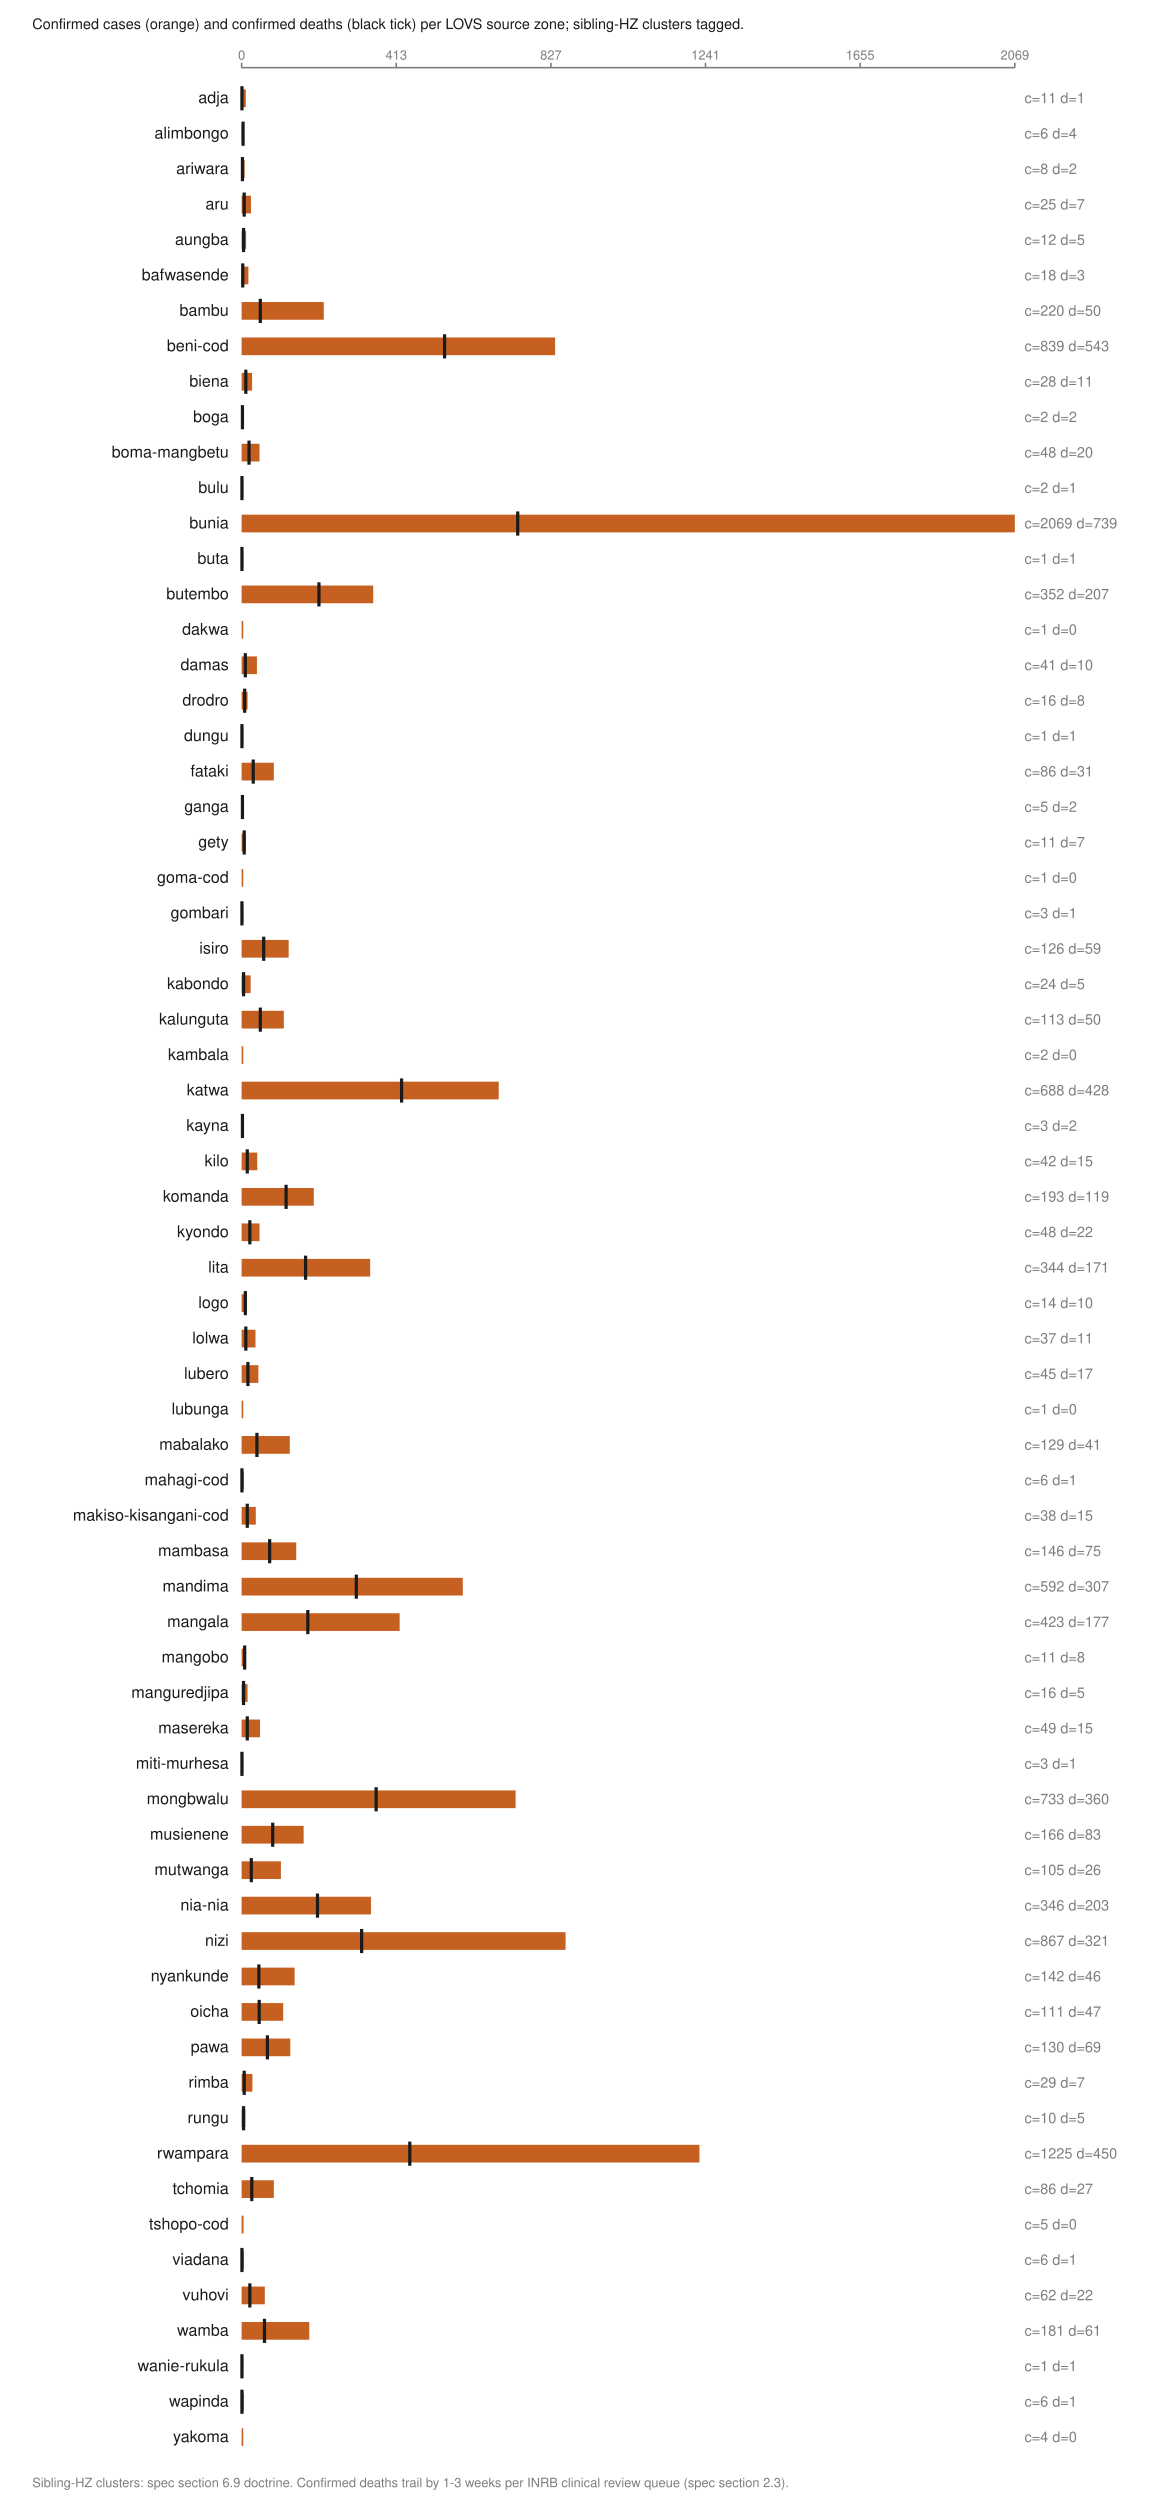
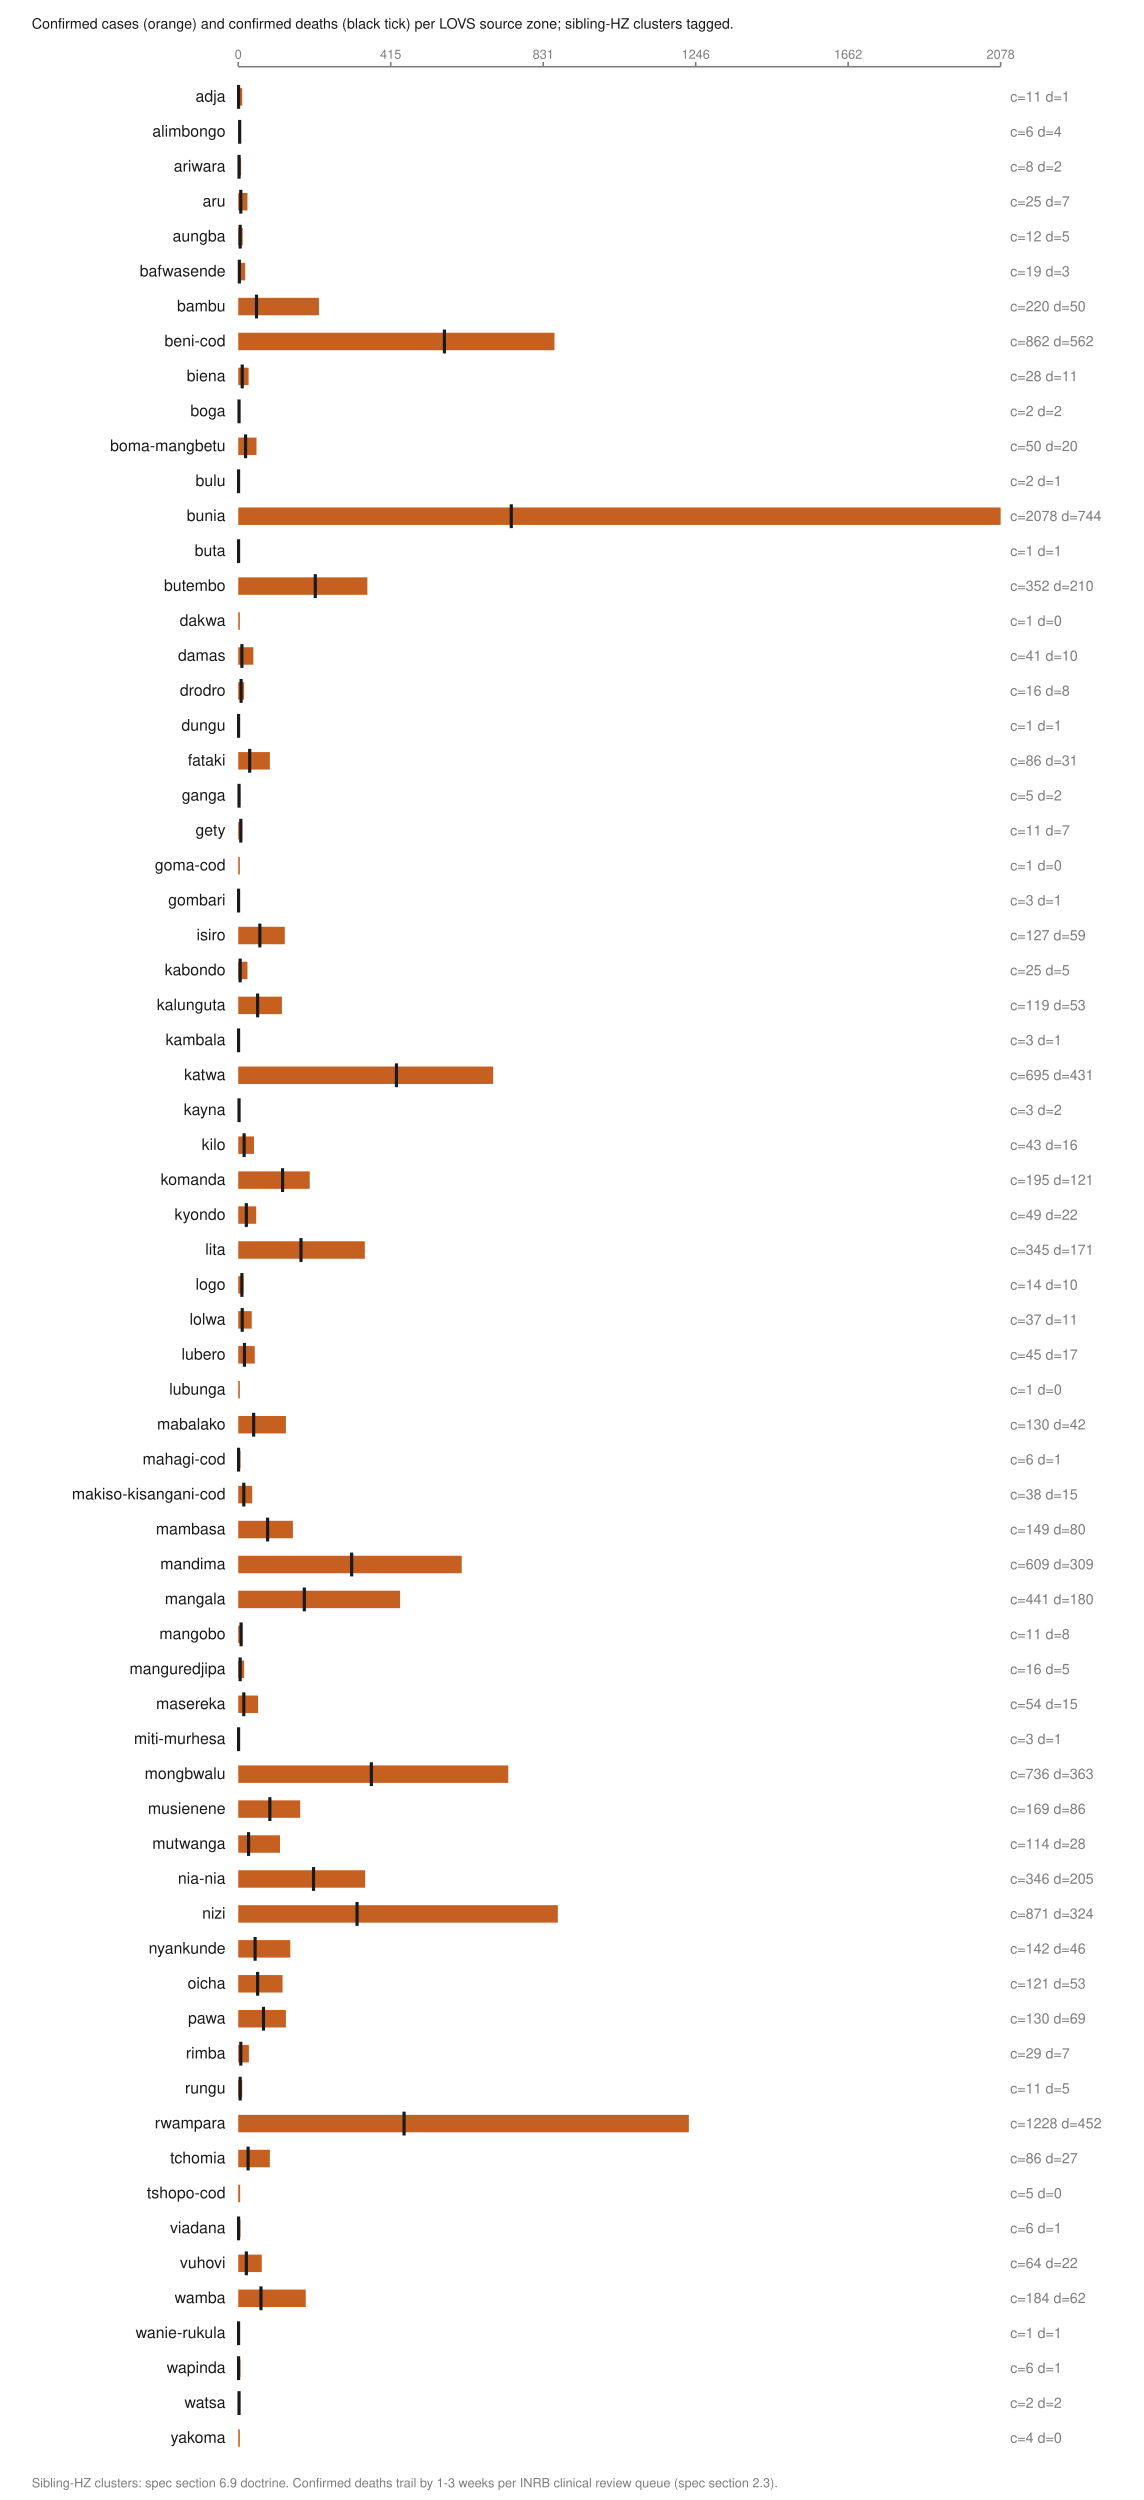
- <svg xmlns="http://www.w3.org/2000/svg" viewBox="0 0 720 1552" width="720" height="1552" role="img" aria-labelledby="t">
+ <svg xmlns="http://www.w3.org/2000/svg" viewBox="0 0 720 1574" width="720" height="1574" role="img" aria-labelledby="t">
  <text x="20.0" y="18.0" font-family="Helvetica,Arial,sans-serif" font-size="9" fill="#1a1a1a" font-weight="normal" text-anchor="start">Confirmed cases (orange) and confirmed deaths (black tick) per LOVS source zone; sibling-HZ clusters tagged.</text>
  <line x1="150.0" y1="42.0" x2="630.0" y2="42.0" stroke="#7d7d7d" stroke-width="1" />
  <line x1="150.0" y1="39.0" x2="150.0" y2="42.0" stroke="#7d7d7d" stroke-width="1" />
  <text x="150.0" y="37.0" font-family="Helvetica,Arial,sans-serif" font-size="8" fill="#7d7d7d" font-weight="normal" text-anchor="middle">0</text>
  <line x1="246.0" y1="39.0" x2="246.0" y2="42.0" stroke="#7d7d7d" stroke-width="1" />
-   <text x="246.0" y="37.0" font-family="Helvetica,Arial,sans-serif" font-size="8" fill="#7d7d7d" font-weight="normal" text-anchor="middle">413</text>
+   <text x="246.0" y="37.0" font-family="Helvetica,Arial,sans-serif" font-size="8" fill="#7d7d7d" font-weight="normal" text-anchor="middle">415</text>
  <line x1="342.0" y1="39.0" x2="342.0" y2="42.0" stroke="#7d7d7d" stroke-width="1" />
-   <text x="342.0" y="37.0" font-family="Helvetica,Arial,sans-serif" font-size="8" fill="#7d7d7d" font-weight="normal" text-anchor="middle">827</text>
+   <text x="342.0" y="37.0" font-family="Helvetica,Arial,sans-serif" font-size="8" fill="#7d7d7d" font-weight="normal" text-anchor="middle">831</text>
  <line x1="438.0" y1="39.0" x2="438.0" y2="42.0" stroke="#7d7d7d" stroke-width="1" />
-   <text x="438.0" y="37.0" font-family="Helvetica,Arial,sans-serif" font-size="8" fill="#7d7d7d" font-weight="normal" text-anchor="middle">1241</text>
+   <text x="438.0" y="37.0" font-family="Helvetica,Arial,sans-serif" font-size="8" fill="#7d7d7d" font-weight="normal" text-anchor="middle">1246</text>
  <line x1="534.0" y1="39.0" x2="534.0" y2="42.0" stroke="#7d7d7d" stroke-width="1" />
-   <text x="534.0" y="37.0" font-family="Helvetica,Arial,sans-serif" font-size="8" fill="#7d7d7d" font-weight="normal" text-anchor="middle">1655</text>
+   <text x="534.0" y="37.0" font-family="Helvetica,Arial,sans-serif" font-size="8" fill="#7d7d7d" font-weight="normal" text-anchor="middle">1662</text>
  <line x1="630.0" y1="39.0" x2="630.0" y2="42.0" stroke="#7d7d7d" stroke-width="1" />
-   <text x="630.0" y="37.0" font-family="Helvetica,Arial,sans-serif" font-size="8" fill="#7d7d7d" font-weight="normal" text-anchor="middle">2069</text>
+   <text x="630.0" y="37.0" font-family="Helvetica,Arial,sans-serif" font-size="8" fill="#7d7d7d" font-weight="normal" text-anchor="middle">2078</text>
  <text x="142.0" y="64.0" font-family="Helvetica,Arial,sans-serif" font-size="10" fill="#1a1a1a" font-weight="normal" text-anchor="end">adja</text>
-   <rect x="150.0" y="55.5" width="2.6" height="11.0" fill="#c66020" />
+   <rect x="150.0" y="55.5" width="2.5" height="11.0" fill="#c66020" />
  <line x1="150.2" y1="53.5" x2="150.2" y2="68.5" stroke="#1a1a1a" stroke-width="2" />
  <text x="636.0" y="64.0" font-family="Helvetica,Arial,sans-serif" font-size="9" fill="#7d7d7d" font-weight="normal" text-anchor="start">c=11 d=1</text>
  <text x="142.0" y="86.0" font-family="Helvetica,Arial,sans-serif" font-size="10" fill="#1a1a1a" font-weight="normal" text-anchor="end">alimbongo</text>
  <rect x="150.0" y="77.5" width="1.4" height="11.0" fill="#c66020" />
  <line x1="150.9" y1="75.5" x2="150.9" y2="90.5" stroke="#1a1a1a" stroke-width="2" />
  <text x="636.0" y="86.0" font-family="Helvetica,Arial,sans-serif" font-size="9" fill="#7d7d7d" font-weight="normal" text-anchor="start">c=6 d=4</text>
  <text x="142.0" y="108.0" font-family="Helvetica,Arial,sans-serif" font-size="10" fill="#1a1a1a" font-weight="normal" text-anchor="end">ariwara</text>
-   <rect x="150.0" y="99.5" width="1.9" height="11.0" fill="#c66020" />
+   <rect x="150.0" y="99.5" width="1.8" height="11.0" fill="#c66020" />
  <line x1="150.5" y1="97.5" x2="150.5" y2="112.5" stroke="#1a1a1a" stroke-width="2" />
  <text x="636.0" y="108.0" font-family="Helvetica,Arial,sans-serif" font-size="9" fill="#7d7d7d" font-weight="normal" text-anchor="start">c=8 d=2</text>
  <text x="142.0" y="130.0" font-family="Helvetica,Arial,sans-serif" font-size="10" fill="#1a1a1a" font-weight="normal" text-anchor="end">aru</text>
  <rect x="150.0" y="121.5" width="5.8" height="11.0" fill="#c66020" />
  <line x1="151.6" y1="119.5" x2="151.6" y2="134.5" stroke="#1a1a1a" stroke-width="2" />
  <text x="636.0" y="130.0" font-family="Helvetica,Arial,sans-serif" font-size="9" fill="#7d7d7d" font-weight="normal" text-anchor="start">c=25 d=7</text>
  <text x="142.0" y="152.0" font-family="Helvetica,Arial,sans-serif" font-size="10" fill="#1a1a1a" font-weight="normal" text-anchor="end">aungba</text>
  <rect x="150.0" y="143.5" width="2.8" height="11.0" fill="#c66020" />
  <line x1="151.2" y1="141.5" x2="151.2" y2="156.5" stroke="#1a1a1a" stroke-width="2" />
  <text x="636.0" y="152.0" font-family="Helvetica,Arial,sans-serif" font-size="9" fill="#7d7d7d" font-weight="normal" text-anchor="start">c=12 d=5</text>
  <text x="142.0" y="174.0" font-family="Helvetica,Arial,sans-serif" font-size="10" fill="#1a1a1a" font-weight="normal" text-anchor="end">bafwasende</text>
-   <rect x="150.0" y="165.5" width="4.2" height="11.0" fill="#c66020" />
+   <rect x="150.0" y="165.5" width="4.4" height="11.0" fill="#c66020" />
  <line x1="150.7" y1="163.5" x2="150.7" y2="178.5" stroke="#1a1a1a" stroke-width="2" />
-   <text x="636.0" y="174.0" font-family="Helvetica,Arial,sans-serif" font-size="9" fill="#7d7d7d" font-weight="normal" text-anchor="start">c=18 d=3</text>
+   <text x="636.0" y="174.0" font-family="Helvetica,Arial,sans-serif" font-size="9" fill="#7d7d7d" font-weight="normal" text-anchor="start">c=19 d=3</text>
  <text x="142.0" y="196.0" font-family="Helvetica,Arial,sans-serif" font-size="10" fill="#1a1a1a" font-weight="normal" text-anchor="end">bambu</text>
-   <rect x="150.0" y="187.5" width="51.0" height="11.0" fill="#c66020" />
-   <line x1="161.6" y1="185.5" x2="161.6" y2="200.5" stroke="#1a1a1a" stroke-width="2" />
+   <rect x="150.0" y="187.5" width="50.8" height="11.0" fill="#c66020" />
+   <line x1="161.5" y1="185.5" x2="161.5" y2="200.5" stroke="#1a1a1a" stroke-width="2" />
  <text x="636.0" y="196.0" font-family="Helvetica,Arial,sans-serif" font-size="9" fill="#7d7d7d" font-weight="normal" text-anchor="start">c=220 d=50</text>
  <text x="142.0" y="218.0" font-family="Helvetica,Arial,sans-serif" font-size="10" fill="#1a1a1a" font-weight="normal" text-anchor="end">beni-cod</text>
-   <rect x="150.0" y="209.5" width="194.6" height="11.0" fill="#c66020" />
-   <line x1="276.0" y1="207.5" x2="276.0" y2="222.5" stroke="#1a1a1a" stroke-width="2" />
-   <text x="636.0" y="218.0" font-family="Helvetica,Arial,sans-serif" font-size="9" fill="#7d7d7d" font-weight="normal" text-anchor="start">c=839 d=543</text>
+   <rect x="150.0" y="209.5" width="199.1" height="11.0" fill="#c66020" />
+   <line x1="279.8" y1="207.5" x2="279.8" y2="222.5" stroke="#1a1a1a" stroke-width="2" />
+   <text x="636.0" y="218.0" font-family="Helvetica,Arial,sans-serif" font-size="9" fill="#7d7d7d" font-weight="normal" text-anchor="start">c=862 d=562</text>
  <text x="142.0" y="240.0" font-family="Helvetica,Arial,sans-serif" font-size="10" fill="#1a1a1a" font-weight="normal" text-anchor="end">biena</text>
  <rect x="150.0" y="231.5" width="6.5" height="11.0" fill="#c66020" />
-   <line x1="152.6" y1="229.5" x2="152.6" y2="244.5" stroke="#1a1a1a" stroke-width="2" />
+   <line x1="152.5" y1="229.5" x2="152.5" y2="244.5" stroke="#1a1a1a" stroke-width="2" />
  <text x="636.0" y="240.0" font-family="Helvetica,Arial,sans-serif" font-size="9" fill="#7d7d7d" font-weight="normal" text-anchor="start">c=28 d=11</text>
  <text x="142.0" y="262.0" font-family="Helvetica,Arial,sans-serif" font-size="10" fill="#1a1a1a" font-weight="normal" text-anchor="end">boga</text>
  <rect x="150.0" y="253.5" width="1.0" height="11.0" fill="#c66020" />
  <line x1="150.5" y1="251.5" x2="150.5" y2="266.5" stroke="#1a1a1a" stroke-width="2" />
  <text x="636.0" y="262.0" font-family="Helvetica,Arial,sans-serif" font-size="9" fill="#7d7d7d" font-weight="normal" text-anchor="start">c=2 d=2</text>
  <text x="142.0" y="284.0" font-family="Helvetica,Arial,sans-serif" font-size="10" fill="#1a1a1a" font-weight="normal" text-anchor="end">boma-mangbetu</text>
-   <rect x="150.0" y="275.5" width="11.1" height="11.0" fill="#c66020" />
+   <rect x="150.0" y="275.5" width="11.5" height="11.0" fill="#c66020" />
  <line x1="154.6" y1="273.5" x2="154.6" y2="288.5" stroke="#1a1a1a" stroke-width="2" />
-   <text x="636.0" y="284.0" font-family="Helvetica,Arial,sans-serif" font-size="9" fill="#7d7d7d" font-weight="normal" text-anchor="start">c=48 d=20</text>
+   <text x="636.0" y="284.0" font-family="Helvetica,Arial,sans-serif" font-size="9" fill="#7d7d7d" font-weight="normal" text-anchor="start">c=50 d=20</text>
  <text x="142.0" y="306.0" font-family="Helvetica,Arial,sans-serif" font-size="10" fill="#1a1a1a" font-weight="normal" text-anchor="end">bulu</text>
  <rect x="150.0" y="297.5" width="1.0" height="11.0" fill="#c66020" />
  <line x1="150.2" y1="295.5" x2="150.2" y2="310.5" stroke="#1a1a1a" stroke-width="2" />
  <text x="636.0" y="306.0" font-family="Helvetica,Arial,sans-serif" font-size="9" fill="#7d7d7d" font-weight="normal" text-anchor="start">c=2 d=1</text>
  <text x="142.0" y="328.0" font-family="Helvetica,Arial,sans-serif" font-size="10" fill="#1a1a1a" font-weight="normal" text-anchor="end">bunia</text>
  <rect x="150.0" y="319.5" width="480.0" height="11.0" fill="#c66020" />
-   <line x1="321.4" y1="317.5" x2="321.4" y2="332.5" stroke="#1a1a1a" stroke-width="2" />
-   <text x="636.0" y="328.0" font-family="Helvetica,Arial,sans-serif" font-size="9" fill="#7d7d7d" font-weight="normal" text-anchor="start">c=2069 d=739</text>
+   <line x1="321.9" y1="317.5" x2="321.9" y2="332.5" stroke="#1a1a1a" stroke-width="2" />
+   <text x="636.0" y="328.0" font-family="Helvetica,Arial,sans-serif" font-size="9" fill="#7d7d7d" font-weight="normal" text-anchor="start">c=2078 d=744</text>
  <text x="142.0" y="350.0" font-family="Helvetica,Arial,sans-serif" font-size="10" fill="#1a1a1a" font-weight="normal" text-anchor="end">buta</text>
  <rect x="150.0" y="341.5" width="1.0" height="11.0" fill="#c66020" />
  <line x1="150.2" y1="339.5" x2="150.2" y2="354.5" stroke="#1a1a1a" stroke-width="2" />
  <text x="636.0" y="350.0" font-family="Helvetica,Arial,sans-serif" font-size="9" fill="#7d7d7d" font-weight="normal" text-anchor="start">c=1 d=1</text>
  <text x="142.0" y="372.0" font-family="Helvetica,Arial,sans-serif" font-size="10" fill="#1a1a1a" font-weight="normal" text-anchor="end">butembo</text>
-   <rect x="150.0" y="363.5" width="81.7" height="11.0" fill="#c66020" />
-   <line x1="198.0" y1="361.5" x2="198.0" y2="376.5" stroke="#1a1a1a" stroke-width="2" />
-   <text x="636.0" y="372.0" font-family="Helvetica,Arial,sans-serif" font-size="9" fill="#7d7d7d" font-weight="normal" text-anchor="start">c=352 d=207</text>
+   <rect x="150.0" y="363.5" width="81.3" height="11.0" fill="#c66020" />
+   <line x1="198.5" y1="361.5" x2="198.5" y2="376.5" stroke="#1a1a1a" stroke-width="2" />
+   <text x="636.0" y="372.0" font-family="Helvetica,Arial,sans-serif" font-size="9" fill="#7d7d7d" font-weight="normal" text-anchor="start">c=352 d=210</text>
  <text x="142.0" y="394.0" font-family="Helvetica,Arial,sans-serif" font-size="10" fill="#1a1a1a" font-weight="normal" text-anchor="end">dakwa</text>
  <rect x="150.0" y="385.5" width="1.0" height="11.0" fill="#c66020" />
  <text x="636.0" y="394.0" font-family="Helvetica,Arial,sans-serif" font-size="9" fill="#7d7d7d" font-weight="normal" text-anchor="start">c=1 d=0</text>
  <text x="142.0" y="416.0" font-family="Helvetica,Arial,sans-serif" font-size="10" fill="#1a1a1a" font-weight="normal" text-anchor="end">damas</text>
  <rect x="150.0" y="407.5" width="9.5" height="11.0" fill="#c66020" />
  <line x1="152.3" y1="405.5" x2="152.3" y2="420.5" stroke="#1a1a1a" stroke-width="2" />
  <text x="636.0" y="416.0" font-family="Helvetica,Arial,sans-serif" font-size="9" fill="#7d7d7d" font-weight="normal" text-anchor="start">c=41 d=10</text>
  <text x="142.0" y="438.0" font-family="Helvetica,Arial,sans-serif" font-size="10" fill="#1a1a1a" font-weight="normal" text-anchor="end">drodro</text>
  <rect x="150.0" y="429.5" width="3.7" height="11.0" fill="#c66020" />
-   <line x1="151.9" y1="427.5" x2="151.9" y2="442.5" stroke="#1a1a1a" stroke-width="2" />
+   <line x1="151.8" y1="427.5" x2="151.8" y2="442.5" stroke="#1a1a1a" stroke-width="2" />
  <text x="636.0" y="438.0" font-family="Helvetica,Arial,sans-serif" font-size="9" fill="#7d7d7d" font-weight="normal" text-anchor="start">c=16 d=8</text>
  <text x="142.0" y="460.0" font-family="Helvetica,Arial,sans-serif" font-size="10" fill="#1a1a1a" font-weight="normal" text-anchor="end">dungu</text>
  <rect x="150.0" y="451.5" width="1.0" height="11.0" fill="#c66020" />
  <line x1="150.2" y1="449.5" x2="150.2" y2="464.5" stroke="#1a1a1a" stroke-width="2" />
  <text x="636.0" y="460.0" font-family="Helvetica,Arial,sans-serif" font-size="9" fill="#7d7d7d" font-weight="normal" text-anchor="start">c=1 d=1</text>
  <text x="142.0" y="482.0" font-family="Helvetica,Arial,sans-serif" font-size="10" fill="#1a1a1a" font-weight="normal" text-anchor="end">fataki</text>
-   <rect x="150.0" y="473.5" width="20.0" height="11.0" fill="#c66020" />
+   <rect x="150.0" y="473.5" width="19.9" height="11.0" fill="#c66020" />
  <line x1="157.2" y1="471.5" x2="157.2" y2="486.5" stroke="#1a1a1a" stroke-width="2" />
  <text x="636.0" y="482.0" font-family="Helvetica,Arial,sans-serif" font-size="9" fill="#7d7d7d" font-weight="normal" text-anchor="start">c=86 d=31</text>
  <text x="142.0" y="504.0" font-family="Helvetica,Arial,sans-serif" font-size="10" fill="#1a1a1a" font-weight="normal" text-anchor="end">ganga</text>
  <rect x="150.0" y="495.5" width="1.2" height="11.0" fill="#c66020" />
  <line x1="150.5" y1="493.5" x2="150.5" y2="508.5" stroke="#1a1a1a" stroke-width="2" />
  <text x="636.0" y="504.0" font-family="Helvetica,Arial,sans-serif" font-size="9" fill="#7d7d7d" font-weight="normal" text-anchor="start">c=5 d=2</text>
  <text x="142.0" y="526.0" font-family="Helvetica,Arial,sans-serif" font-size="10" fill="#1a1a1a" font-weight="normal" text-anchor="end">gety</text>
-   <rect x="150.0" y="517.5" width="2.6" height="11.0" fill="#c66020" />
+   <rect x="150.0" y="517.5" width="2.5" height="11.0" fill="#c66020" />
  <line x1="151.6" y1="515.5" x2="151.6" y2="530.5" stroke="#1a1a1a" stroke-width="2" />
  <text x="636.0" y="526.0" font-family="Helvetica,Arial,sans-serif" font-size="9" fill="#7d7d7d" font-weight="normal" text-anchor="start">c=11 d=7</text>
  <text x="142.0" y="548.0" font-family="Helvetica,Arial,sans-serif" font-size="10" fill="#1a1a1a" font-weight="normal" text-anchor="end">goma-cod</text>
  <rect x="150.0" y="539.5" width="1.0" height="11.0" fill="#c66020" />
  <text x="636.0" y="548.0" font-family="Helvetica,Arial,sans-serif" font-size="9" fill="#7d7d7d" font-weight="normal" text-anchor="start">c=1 d=0</text>
  <text x="142.0" y="570.0" font-family="Helvetica,Arial,sans-serif" font-size="10" fill="#1a1a1a" font-weight="normal" text-anchor="end">gombari</text>
  <rect x="150.0" y="561.5" width="1.0" height="11.0" fill="#c66020" />
  <line x1="150.2" y1="559.5" x2="150.2" y2="574.5" stroke="#1a1a1a" stroke-width="2" />
  <text x="636.0" y="570.0" font-family="Helvetica,Arial,sans-serif" font-size="9" fill="#7d7d7d" font-weight="normal" text-anchor="start">c=3 d=1</text>
  <text x="142.0" y="592.0" font-family="Helvetica,Arial,sans-serif" font-size="10" fill="#1a1a1a" font-weight="normal" text-anchor="end">isiro</text>
-   <rect x="150.0" y="583.5" width="29.2" height="11.0" fill="#c66020" />
-   <line x1="163.7" y1="581.5" x2="163.7" y2="596.5" stroke="#1a1a1a" stroke-width="2" />
-   <text x="636.0" y="592.0" font-family="Helvetica,Arial,sans-serif" font-size="9" fill="#7d7d7d" font-weight="normal" text-anchor="start">c=126 d=59</text>
+   <rect x="150.0" y="583.5" width="29.3" height="11.0" fill="#c66020" />
+   <line x1="163.6" y1="581.5" x2="163.6" y2="596.5" stroke="#1a1a1a" stroke-width="2" />
+   <text x="636.0" y="592.0" font-family="Helvetica,Arial,sans-serif" font-size="9" fill="#7d7d7d" font-weight="normal" text-anchor="start">c=127 d=59</text>
  <text x="142.0" y="614.0" font-family="Helvetica,Arial,sans-serif" font-size="10" fill="#1a1a1a" font-weight="normal" text-anchor="end">kabondo</text>
-   <rect x="150.0" y="605.5" width="5.6" height="11.0" fill="#c66020" />
+   <rect x="150.0" y="605.5" width="5.8" height="11.0" fill="#c66020" />
  <line x1="151.2" y1="603.5" x2="151.2" y2="618.5" stroke="#1a1a1a" stroke-width="2" />
-   <text x="636.0" y="614.0" font-family="Helvetica,Arial,sans-serif" font-size="9" fill="#7d7d7d" font-weight="normal" text-anchor="start">c=24 d=5</text>
+   <text x="636.0" y="614.0" font-family="Helvetica,Arial,sans-serif" font-size="9" fill="#7d7d7d" font-weight="normal" text-anchor="start">c=25 d=5</text>
  <text x="142.0" y="636.0" font-family="Helvetica,Arial,sans-serif" font-size="10" fill="#1a1a1a" font-weight="normal" text-anchor="end">kalunguta</text>
-   <rect x="150.0" y="627.5" width="26.2" height="11.0" fill="#c66020" />
-   <line x1="161.6" y1="625.5" x2="161.6" y2="640.5" stroke="#1a1a1a" stroke-width="2" />
-   <text x="636.0" y="636.0" font-family="Helvetica,Arial,sans-serif" font-size="9" fill="#7d7d7d" font-weight="normal" text-anchor="start">c=113 d=50</text>
+   <rect x="150.0" y="627.5" width="27.5" height="11.0" fill="#c66020" />
+   <line x1="162.2" y1="625.5" x2="162.2" y2="640.5" stroke="#1a1a1a" stroke-width="2" />
+   <text x="636.0" y="636.0" font-family="Helvetica,Arial,sans-serif" font-size="9" fill="#7d7d7d" font-weight="normal" text-anchor="start">c=119 d=53</text>
  <text x="142.0" y="658.0" font-family="Helvetica,Arial,sans-serif" font-size="10" fill="#1a1a1a" font-weight="normal" text-anchor="end">kambala</text>
  <rect x="150.0" y="649.5" width="1.0" height="11.0" fill="#c66020" />
-   <text x="636.0" y="658.0" font-family="Helvetica,Arial,sans-serif" font-size="9" fill="#7d7d7d" font-weight="normal" text-anchor="start">c=2 d=0</text>
+   <line x1="150.2" y1="647.5" x2="150.2" y2="662.5" stroke="#1a1a1a" stroke-width="2" />
+   <text x="636.0" y="658.0" font-family="Helvetica,Arial,sans-serif" font-size="9" fill="#7d7d7d" font-weight="normal" text-anchor="start">c=3 d=1</text>
  <text x="142.0" y="680.0" font-family="Helvetica,Arial,sans-serif" font-size="10" fill="#1a1a1a" font-weight="normal" text-anchor="end">katwa</text>
-   <rect x="150.0" y="671.5" width="159.6" height="11.0" fill="#c66020" />
-   <line x1="249.3" y1="669.5" x2="249.3" y2="684.5" stroke="#1a1a1a" stroke-width="2" />
-   <text x="636.0" y="680.0" font-family="Helvetica,Arial,sans-serif" font-size="9" fill="#7d7d7d" font-weight="normal" text-anchor="start">c=688 d=428</text>
+   <rect x="150.0" y="671.5" width="160.5" height="11.0" fill="#c66020" />
+   <line x1="249.6" y1="669.5" x2="249.6" y2="684.5" stroke="#1a1a1a" stroke-width="2" />
+   <text x="636.0" y="680.0" font-family="Helvetica,Arial,sans-serif" font-size="9" fill="#7d7d7d" font-weight="normal" text-anchor="start">c=695 d=431</text>
  <text x="142.0" y="702.0" font-family="Helvetica,Arial,sans-serif" font-size="10" fill="#1a1a1a" font-weight="normal" text-anchor="end">kayna</text>
  <rect x="150.0" y="693.5" width="1.0" height="11.0" fill="#c66020" />
  <line x1="150.5" y1="691.5" x2="150.5" y2="706.5" stroke="#1a1a1a" stroke-width="2" />
  <text x="636.0" y="702.0" font-family="Helvetica,Arial,sans-serif" font-size="9" fill="#7d7d7d" font-weight="normal" text-anchor="start">c=3 d=2</text>
  <text x="142.0" y="724.0" font-family="Helvetica,Arial,sans-serif" font-size="10" fill="#1a1a1a" font-weight="normal" text-anchor="end">kilo</text>
-   <rect x="150.0" y="715.5" width="9.7" height="11.0" fill="#c66020" />
-   <line x1="153.5" y1="713.5" x2="153.5" y2="728.5" stroke="#1a1a1a" stroke-width="2" />
-   <text x="636.0" y="724.0" font-family="Helvetica,Arial,sans-serif" font-size="9" fill="#7d7d7d" font-weight="normal" text-anchor="start">c=42 d=15</text>
+   <rect x="150.0" y="715.5" width="9.9" height="11.0" fill="#c66020" />
+   <line x1="153.7" y1="713.5" x2="153.7" y2="728.5" stroke="#1a1a1a" stroke-width="2" />
+   <text x="636.0" y="724.0" font-family="Helvetica,Arial,sans-serif" font-size="9" fill="#7d7d7d" font-weight="normal" text-anchor="start">c=43 d=16</text>
  <text x="142.0" y="746.0" font-family="Helvetica,Arial,sans-serif" font-size="10" fill="#1a1a1a" font-weight="normal" text-anchor="end">komanda</text>
-   <rect x="150.0" y="737.5" width="44.8" height="11.0" fill="#c66020" />
-   <line x1="177.6" y1="735.5" x2="177.6" y2="750.5" stroke="#1a1a1a" stroke-width="2" />
-   <text x="636.0" y="746.0" font-family="Helvetica,Arial,sans-serif" font-size="9" fill="#7d7d7d" font-weight="normal" text-anchor="start">c=193 d=119</text>
+   <rect x="150.0" y="737.5" width="45.0" height="11.0" fill="#c66020" />
+   <line x1="177.9" y1="735.5" x2="177.9" y2="750.5" stroke="#1a1a1a" stroke-width="2" />
+   <text x="636.0" y="746.0" font-family="Helvetica,Arial,sans-serif" font-size="9" fill="#7d7d7d" font-weight="normal" text-anchor="start">c=195 d=121</text>
  <text x="142.0" y="768.0" font-family="Helvetica,Arial,sans-serif" font-size="10" fill="#1a1a1a" font-weight="normal" text-anchor="end">kyondo</text>
-   <rect x="150.0" y="759.5" width="11.1" height="11.0" fill="#c66020" />
+   <rect x="150.0" y="759.5" width="11.3" height="11.0" fill="#c66020" />
  <line x1="155.1" y1="757.5" x2="155.1" y2="772.5" stroke="#1a1a1a" stroke-width="2" />
-   <text x="636.0" y="768.0" font-family="Helvetica,Arial,sans-serif" font-size="9" fill="#7d7d7d" font-weight="normal" text-anchor="start">c=48 d=22</text>
+   <text x="636.0" y="768.0" font-family="Helvetica,Arial,sans-serif" font-size="9" fill="#7d7d7d" font-weight="normal" text-anchor="start">c=49 d=22</text>
  <text x="142.0" y="790.0" font-family="Helvetica,Arial,sans-serif" font-size="10" fill="#1a1a1a" font-weight="normal" text-anchor="end">lita</text>
-   <rect x="150.0" y="781.5" width="79.8" height="11.0" fill="#c66020" />
-   <line x1="189.7" y1="779.5" x2="189.7" y2="794.5" stroke="#1a1a1a" stroke-width="2" />
-   <text x="636.0" y="790.0" font-family="Helvetica,Arial,sans-serif" font-size="9" fill="#7d7d7d" font-weight="normal" text-anchor="start">c=344 d=171</text>
+   <rect x="150.0" y="781.5" width="79.7" height="11.0" fill="#c66020" />
+   <line x1="189.5" y1="779.5" x2="189.5" y2="794.5" stroke="#1a1a1a" stroke-width="2" />
+   <text x="636.0" y="790.0" font-family="Helvetica,Arial,sans-serif" font-size="9" fill="#7d7d7d" font-weight="normal" text-anchor="start">c=345 d=171</text>
  <text x="142.0" y="812.0" font-family="Helvetica,Arial,sans-serif" font-size="10" fill="#1a1a1a" font-weight="normal" text-anchor="end">logo</text>
  <rect x="150.0" y="803.5" width="3.2" height="11.0" fill="#c66020" />
  <line x1="152.3" y1="801.5" x2="152.3" y2="816.5" stroke="#1a1a1a" stroke-width="2" />
  <text x="636.0" y="812.0" font-family="Helvetica,Arial,sans-serif" font-size="9" fill="#7d7d7d" font-weight="normal" text-anchor="start">c=14 d=10</text>
  <text x="142.0" y="834.0" font-family="Helvetica,Arial,sans-serif" font-size="10" fill="#1a1a1a" font-weight="normal" text-anchor="end">lolwa</text>
-   <rect x="150.0" y="825.5" width="8.6" height="11.0" fill="#c66020" />
-   <line x1="152.6" y1="823.5" x2="152.6" y2="838.5" stroke="#1a1a1a" stroke-width="2" />
+   <rect x="150.0" y="825.5" width="8.5" height="11.0" fill="#c66020" />
+   <line x1="152.5" y1="823.5" x2="152.5" y2="838.5" stroke="#1a1a1a" stroke-width="2" />
  <text x="636.0" y="834.0" font-family="Helvetica,Arial,sans-serif" font-size="9" fill="#7d7d7d" font-weight="normal" text-anchor="start">c=37 d=11</text>
  <text x="142.0" y="856.0" font-family="Helvetica,Arial,sans-serif" font-size="10" fill="#1a1a1a" font-weight="normal" text-anchor="end">lubero</text>
  <rect x="150.0" y="847.5" width="10.4" height="11.0" fill="#c66020" />
  <line x1="153.9" y1="845.5" x2="153.9" y2="860.5" stroke="#1a1a1a" stroke-width="2" />
  <text x="636.0" y="856.0" font-family="Helvetica,Arial,sans-serif" font-size="9" fill="#7d7d7d" font-weight="normal" text-anchor="start">c=45 d=17</text>
  <text x="142.0" y="878.0" font-family="Helvetica,Arial,sans-serif" font-size="10" fill="#1a1a1a" font-weight="normal" text-anchor="end">lubunga</text>
  <rect x="150.0" y="869.5" width="1.0" height="11.0" fill="#c66020" />
  <text x="636.0" y="878.0" font-family="Helvetica,Arial,sans-serif" font-size="9" fill="#7d7d7d" font-weight="normal" text-anchor="start">c=1 d=0</text>
  <text x="142.0" y="900.0" font-family="Helvetica,Arial,sans-serif" font-size="10" fill="#1a1a1a" font-weight="normal" text-anchor="end">mabalako</text>
-   <rect x="150.0" y="891.5" width="29.9" height="11.0" fill="#c66020" />
-   <line x1="159.5" y1="889.5" x2="159.5" y2="904.5" stroke="#1a1a1a" stroke-width="2" />
-   <text x="636.0" y="900.0" font-family="Helvetica,Arial,sans-serif" font-size="9" fill="#7d7d7d" font-weight="normal" text-anchor="start">c=129 d=41</text>
+   <rect x="150.0" y="891.5" width="30.0" height="11.0" fill="#c66020" />
+   <line x1="159.7" y1="889.5" x2="159.7" y2="904.5" stroke="#1a1a1a" stroke-width="2" />
+   <text x="636.0" y="900.0" font-family="Helvetica,Arial,sans-serif" font-size="9" fill="#7d7d7d" font-weight="normal" text-anchor="start">c=130 d=42</text>
  <text x="142.0" y="922.0" font-family="Helvetica,Arial,sans-serif" font-size="10" fill="#1a1a1a" font-weight="normal" text-anchor="end">mahagi-cod</text>
  <rect x="150.0" y="913.5" width="1.4" height="11.0" fill="#c66020" />
  <line x1="150.2" y1="911.5" x2="150.2" y2="926.5" stroke="#1a1a1a" stroke-width="2" />
  <text x="636.0" y="922.0" font-family="Helvetica,Arial,sans-serif" font-size="9" fill="#7d7d7d" font-weight="normal" text-anchor="start">c=6 d=1</text>
  <text x="142.0" y="944.0" font-family="Helvetica,Arial,sans-serif" font-size="10" fill="#1a1a1a" font-weight="normal" text-anchor="end">makiso-kisangani-cod</text>
  <rect x="150.0" y="935.5" width="8.8" height="11.0" fill="#c66020" />
  <line x1="153.5" y1="933.5" x2="153.5" y2="948.5" stroke="#1a1a1a" stroke-width="2" />
  <text x="636.0" y="944.0" font-family="Helvetica,Arial,sans-serif" font-size="9" fill="#7d7d7d" font-weight="normal" text-anchor="start">c=38 d=15</text>
  <text x="142.0" y="966.0" font-family="Helvetica,Arial,sans-serif" font-size="10" fill="#1a1a1a" font-weight="normal" text-anchor="end">mambasa</text>
-   <rect x="150.0" y="957.5" width="33.9" height="11.0" fill="#c66020" />
-   <line x1="167.4" y1="955.5" x2="167.4" y2="970.5" stroke="#1a1a1a" stroke-width="2" />
-   <text x="636.0" y="966.0" font-family="Helvetica,Arial,sans-serif" font-size="9" fill="#7d7d7d" font-weight="normal" text-anchor="start">c=146 d=75</text>
+   <rect x="150.0" y="957.5" width="34.4" height="11.0" fill="#c66020" />
+   <line x1="168.5" y1="955.5" x2="168.5" y2="970.5" stroke="#1a1a1a" stroke-width="2" />
+   <text x="636.0" y="966.0" font-family="Helvetica,Arial,sans-serif" font-size="9" fill="#7d7d7d" font-weight="normal" text-anchor="start">c=149 d=80</text>
  <text x="142.0" y="988.0" font-family="Helvetica,Arial,sans-serif" font-size="10" fill="#1a1a1a" font-weight="normal" text-anchor="end">mandima</text>
-   <rect x="150.0" y="979.5" width="137.3" height="11.0" fill="#c66020" />
-   <line x1="221.2" y1="977.5" x2="221.2" y2="992.5" stroke="#1a1a1a" stroke-width="2" />
-   <text x="636.0" y="988.0" font-family="Helvetica,Arial,sans-serif" font-size="9" fill="#7d7d7d" font-weight="normal" text-anchor="start">c=592 d=307</text>
+   <rect x="150.0" y="979.5" width="140.7" height="11.0" fill="#c66020" />
+   <line x1="221.4" y1="977.5" x2="221.4" y2="992.5" stroke="#1a1a1a" stroke-width="2" />
+   <text x="636.0" y="988.0" font-family="Helvetica,Arial,sans-serif" font-size="9" fill="#7d7d7d" font-weight="normal" text-anchor="start">c=609 d=309</text>
  <text x="142.0" y="1010.0" font-family="Helvetica,Arial,sans-serif" font-size="10" fill="#1a1a1a" font-weight="normal" text-anchor="end">mangala</text>
-   <rect x="150.0" y="1001.5" width="98.1" height="11.0" fill="#c66020" />
-   <line x1="191.1" y1="999.5" x2="191.1" y2="1014.5" stroke="#1a1a1a" stroke-width="2" />
-   <text x="636.0" y="1010.0" font-family="Helvetica,Arial,sans-serif" font-size="9" fill="#7d7d7d" font-weight="normal" text-anchor="start">c=423 d=177</text>
+   <rect x="150.0" y="1001.5" width="101.9" height="11.0" fill="#c66020" />
+   <line x1="191.6" y1="999.5" x2="191.6" y2="1014.5" stroke="#1a1a1a" stroke-width="2" />
+   <text x="636.0" y="1010.0" font-family="Helvetica,Arial,sans-serif" font-size="9" fill="#7d7d7d" font-weight="normal" text-anchor="start">c=441 d=180</text>
  <text x="142.0" y="1032.0" font-family="Helvetica,Arial,sans-serif" font-size="10" fill="#1a1a1a" font-weight="normal" text-anchor="end">mangobo</text>
-   <rect x="150.0" y="1023.5" width="2.6" height="11.0" fill="#c66020" />
-   <line x1="151.9" y1="1021.5" x2="151.9" y2="1036.5" stroke="#1a1a1a" stroke-width="2" />
+   <rect x="150.0" y="1023.5" width="2.5" height="11.0" fill="#c66020" />
+   <line x1="151.8" y1="1021.5" x2="151.8" y2="1036.5" stroke="#1a1a1a" stroke-width="2" />
  <text x="636.0" y="1032.0" font-family="Helvetica,Arial,sans-serif" font-size="9" fill="#7d7d7d" font-weight="normal" text-anchor="start">c=11 d=8</text>
  <text x="142.0" y="1054.0" font-family="Helvetica,Arial,sans-serif" font-size="10" fill="#1a1a1a" font-weight="normal" text-anchor="end">manguredjipa</text>
  <rect x="150.0" y="1045.5" width="3.7" height="11.0" fill="#c66020" />
  <line x1="151.2" y1="1043.5" x2="151.2" y2="1058.5" stroke="#1a1a1a" stroke-width="2" />
  <text x="636.0" y="1054.0" font-family="Helvetica,Arial,sans-serif" font-size="9" fill="#7d7d7d" font-weight="normal" text-anchor="start">c=16 d=5</text>
  <text x="142.0" y="1076.0" font-family="Helvetica,Arial,sans-serif" font-size="10" fill="#1a1a1a" font-weight="normal" text-anchor="end">masereka</text>
-   <rect x="150.0" y="1067.5" width="11.4" height="11.0" fill="#c66020" />
+   <rect x="150.0" y="1067.5" width="12.5" height="11.0" fill="#c66020" />
  <line x1="153.5" y1="1065.5" x2="153.5" y2="1080.5" stroke="#1a1a1a" stroke-width="2" />
-   <text x="636.0" y="1076.0" font-family="Helvetica,Arial,sans-serif" font-size="9" fill="#7d7d7d" font-weight="normal" text-anchor="start">c=49 d=15</text>
+   <text x="636.0" y="1076.0" font-family="Helvetica,Arial,sans-serif" font-size="9" fill="#7d7d7d" font-weight="normal" text-anchor="start">c=54 d=15</text>
  <text x="142.0" y="1098.0" font-family="Helvetica,Arial,sans-serif" font-size="10" fill="#1a1a1a" font-weight="normal" text-anchor="end">miti-murhesa</text>
  <rect x="150.0" y="1089.5" width="1.0" height="11.0" fill="#c66020" />
  <line x1="150.2" y1="1087.5" x2="150.2" y2="1102.5" stroke="#1a1a1a" stroke-width="2" />
  <text x="636.0" y="1098.0" font-family="Helvetica,Arial,sans-serif" font-size="9" fill="#7d7d7d" font-weight="normal" text-anchor="start">c=3 d=1</text>
  <text x="142.0" y="1120.0" font-family="Helvetica,Arial,sans-serif" font-size="10" fill="#1a1a1a" font-weight="normal" text-anchor="end">mongbwalu</text>
-   <rect x="150.0" y="1111.5" width="170.1" height="11.0" fill="#c66020" />
-   <line x1="233.5" y1="1109.5" x2="233.5" y2="1124.5" stroke="#1a1a1a" stroke-width="2" />
-   <text x="636.0" y="1120.0" font-family="Helvetica,Arial,sans-serif" font-size="9" fill="#7d7d7d" font-weight="normal" text-anchor="start">c=733 d=360</text>
+   <rect x="150.0" y="1111.5" width="170.0" height="11.0" fill="#c66020" />
+   <line x1="233.8" y1="1109.5" x2="233.8" y2="1124.5" stroke="#1a1a1a" stroke-width="2" />
+   <text x="636.0" y="1120.0" font-family="Helvetica,Arial,sans-serif" font-size="9" fill="#7d7d7d" font-weight="normal" text-anchor="start">c=736 d=363</text>
  <text x="142.0" y="1142.0" font-family="Helvetica,Arial,sans-serif" font-size="10" fill="#1a1a1a" font-weight="normal" text-anchor="end">musienene</text>
-   <rect x="150.0" y="1133.5" width="38.5" height="11.0" fill="#c66020" />
-   <line x1="169.3" y1="1131.5" x2="169.3" y2="1146.5" stroke="#1a1a1a" stroke-width="2" />
-   <text x="636.0" y="1142.0" font-family="Helvetica,Arial,sans-serif" font-size="9" fill="#7d7d7d" font-weight="normal" text-anchor="start">c=166 d=83</text>
+   <rect x="150.0" y="1133.5" width="39.0" height="11.0" fill="#c66020" />
+   <line x1="169.9" y1="1131.5" x2="169.9" y2="1146.5" stroke="#1a1a1a" stroke-width="2" />
+   <text x="636.0" y="1142.0" font-family="Helvetica,Arial,sans-serif" font-size="9" fill="#7d7d7d" font-weight="normal" text-anchor="start">c=169 d=86</text>
  <text x="142.0" y="1164.0" font-family="Helvetica,Arial,sans-serif" font-size="10" fill="#1a1a1a" font-weight="normal" text-anchor="end">mutwanga</text>
-   <rect x="150.0" y="1155.5" width="24.4" height="11.0" fill="#c66020" />
-   <line x1="156.0" y1="1153.5" x2="156.0" y2="1168.5" stroke="#1a1a1a" stroke-width="2" />
-   <text x="636.0" y="1164.0" font-family="Helvetica,Arial,sans-serif" font-size="9" fill="#7d7d7d" font-weight="normal" text-anchor="start">c=105 d=26</text>
+   <rect x="150.0" y="1155.5" width="26.3" height="11.0" fill="#c66020" />
+   <line x1="156.5" y1="1153.5" x2="156.5" y2="1168.5" stroke="#1a1a1a" stroke-width="2" />
+   <text x="636.0" y="1164.0" font-family="Helvetica,Arial,sans-serif" font-size="9" fill="#7d7d7d" font-weight="normal" text-anchor="start">c=114 d=28</text>
  <text x="142.0" y="1186.0" font-family="Helvetica,Arial,sans-serif" font-size="10" fill="#1a1a1a" font-weight="normal" text-anchor="end">nia-nia</text>
-   <rect x="150.0" y="1177.5" width="80.3" height="11.0" fill="#c66020" />
-   <line x1="197.1" y1="1175.5" x2="197.1" y2="1190.5" stroke="#1a1a1a" stroke-width="2" />
-   <text x="636.0" y="1186.0" font-family="Helvetica,Arial,sans-serif" font-size="9" fill="#7d7d7d" font-weight="normal" text-anchor="start">c=346 d=203</text>
+   <rect x="150.0" y="1177.5" width="79.9" height="11.0" fill="#c66020" />
+   <line x1="197.4" y1="1175.5" x2="197.4" y2="1190.5" stroke="#1a1a1a" stroke-width="2" />
+   <text x="636.0" y="1186.0" font-family="Helvetica,Arial,sans-serif" font-size="9" fill="#7d7d7d" font-weight="normal" text-anchor="start">c=346 d=205</text>
  <text x="142.0" y="1208.0" font-family="Helvetica,Arial,sans-serif" font-size="10" fill="#1a1a1a" font-weight="normal" text-anchor="end">nizi</text>
-   <rect x="150.0" y="1199.5" width="201.1" height="11.0" fill="#c66020" />
-   <line x1="224.5" y1="1197.5" x2="224.5" y2="1212.5" stroke="#1a1a1a" stroke-width="2" />
-   <text x="636.0" y="1208.0" font-family="Helvetica,Arial,sans-serif" font-size="9" fill="#7d7d7d" font-weight="normal" text-anchor="start">c=867 d=321</text>
+   <rect x="150.0" y="1199.5" width="201.2" height="11.0" fill="#c66020" />
+   <line x1="224.8" y1="1197.5" x2="224.8" y2="1212.5" stroke="#1a1a1a" stroke-width="2" />
+   <text x="636.0" y="1208.0" font-family="Helvetica,Arial,sans-serif" font-size="9" fill="#7d7d7d" font-weight="normal" text-anchor="start">c=871 d=324</text>
  <text x="142.0" y="1230.0" font-family="Helvetica,Arial,sans-serif" font-size="10" fill="#1a1a1a" font-weight="normal" text-anchor="end">nyankunde</text>
-   <rect x="150.0" y="1221.5" width="32.9" height="11.0" fill="#c66020" />
-   <line x1="160.7" y1="1219.5" x2="160.7" y2="1234.5" stroke="#1a1a1a" stroke-width="2" />
+   <rect x="150.0" y="1221.5" width="32.8" height="11.0" fill="#c66020" />
+   <line x1="160.6" y1="1219.5" x2="160.6" y2="1234.5" stroke="#1a1a1a" stroke-width="2" />
  <text x="636.0" y="1230.0" font-family="Helvetica,Arial,sans-serif" font-size="9" fill="#7d7d7d" font-weight="normal" text-anchor="start">c=142 d=46</text>
  <text x="142.0" y="1252.0" font-family="Helvetica,Arial,sans-serif" font-size="10" fill="#1a1a1a" font-weight="normal" text-anchor="end">oicha</text>
-   <rect x="150.0" y="1243.5" width="25.8" height="11.0" fill="#c66020" />
-   <line x1="160.9" y1="1241.5" x2="160.9" y2="1256.5" stroke="#1a1a1a" stroke-width="2" />
-   <text x="636.0" y="1252.0" font-family="Helvetica,Arial,sans-serif" font-size="9" fill="#7d7d7d" font-weight="normal" text-anchor="start">c=111 d=47</text>
+   <rect x="150.0" y="1243.5" width="27.9" height="11.0" fill="#c66020" />
+   <line x1="162.2" y1="1241.5" x2="162.2" y2="1256.5" stroke="#1a1a1a" stroke-width="2" />
+   <text x="636.0" y="1252.0" font-family="Helvetica,Arial,sans-serif" font-size="9" fill="#7d7d7d" font-weight="normal" text-anchor="start">c=121 d=53</text>
  <text x="142.0" y="1274.0" font-family="Helvetica,Arial,sans-serif" font-size="10" fill="#1a1a1a" font-weight="normal" text-anchor="end">pawa</text>
-   <rect x="150.0" y="1265.5" width="30.2" height="11.0" fill="#c66020" />
-   <line x1="166.0" y1="1263.5" x2="166.0" y2="1278.5" stroke="#1a1a1a" stroke-width="2" />
+   <rect x="150.0" y="1265.5" width="30.0" height="11.0" fill="#c66020" />
+   <line x1="165.9" y1="1263.5" x2="165.9" y2="1278.5" stroke="#1a1a1a" stroke-width="2" />
  <text x="636.0" y="1274.0" font-family="Helvetica,Arial,sans-serif" font-size="9" fill="#7d7d7d" font-weight="normal" text-anchor="start">c=130 d=69</text>
  <text x="142.0" y="1296.0" font-family="Helvetica,Arial,sans-serif" font-size="10" fill="#1a1a1a" font-weight="normal" text-anchor="end">rimba</text>
  <rect x="150.0" y="1287.5" width="6.7" height="11.0" fill="#c66020" />
  <line x1="151.6" y1="1285.5" x2="151.6" y2="1300.5" stroke="#1a1a1a" stroke-width="2" />
  <text x="636.0" y="1296.0" font-family="Helvetica,Arial,sans-serif" font-size="9" fill="#7d7d7d" font-weight="normal" text-anchor="start">c=29 d=7</text>
  <text x="142.0" y="1318.0" font-family="Helvetica,Arial,sans-serif" font-size="10" fill="#1a1a1a" font-weight="normal" text-anchor="end">rungu</text>
-   <rect x="150.0" y="1309.5" width="2.3" height="11.0" fill="#c66020" />
+   <rect x="150.0" y="1309.5" width="2.5" height="11.0" fill="#c66020" />
  <line x1="151.2" y1="1307.5" x2="151.2" y2="1322.5" stroke="#1a1a1a" stroke-width="2" />
-   <text x="636.0" y="1318.0" font-family="Helvetica,Arial,sans-serif" font-size="9" fill="#7d7d7d" font-weight="normal" text-anchor="start">c=10 d=5</text>
+   <text x="636.0" y="1318.0" font-family="Helvetica,Arial,sans-serif" font-size="9" fill="#7d7d7d" font-weight="normal" text-anchor="start">c=11 d=5</text>
  <text x="142.0" y="1340.0" font-family="Helvetica,Arial,sans-serif" font-size="10" fill="#1a1a1a" font-weight="normal" text-anchor="end">rwampara</text>
-   <rect x="150.0" y="1331.5" width="284.2" height="11.0" fill="#c66020" />
+   <rect x="150.0" y="1331.5" width="283.7" height="11.0" fill="#c66020" />
  <line x1="254.4" y1="1329.5" x2="254.4" y2="1344.5" stroke="#1a1a1a" stroke-width="2" />
-   <text x="636.0" y="1340.0" font-family="Helvetica,Arial,sans-serif" font-size="9" fill="#7d7d7d" font-weight="normal" text-anchor="start">c=1225 d=450</text>
+   <text x="636.0" y="1340.0" font-family="Helvetica,Arial,sans-serif" font-size="9" fill="#7d7d7d" font-weight="normal" text-anchor="start">c=1228 d=452</text>
  <text x="142.0" y="1362.0" font-family="Helvetica,Arial,sans-serif" font-size="10" fill="#1a1a1a" font-weight="normal" text-anchor="end">tchomia</text>
-   <rect x="150.0" y="1353.5" width="20.0" height="11.0" fill="#c66020" />
-   <line x1="156.3" y1="1351.5" x2="156.3" y2="1366.5" stroke="#1a1a1a" stroke-width="2" />
+   <rect x="150.0" y="1353.5" width="19.9" height="11.0" fill="#c66020" />
+   <line x1="156.2" y1="1351.5" x2="156.2" y2="1366.5" stroke="#1a1a1a" stroke-width="2" />
  <text x="636.0" y="1362.0" font-family="Helvetica,Arial,sans-serif" font-size="9" fill="#7d7d7d" font-weight="normal" text-anchor="start">c=86 d=27</text>
  <text x="142.0" y="1384.0" font-family="Helvetica,Arial,sans-serif" font-size="10" fill="#1a1a1a" font-weight="normal" text-anchor="end">tshopo-cod</text>
  <rect x="150.0" y="1375.5" width="1.2" height="11.0" fill="#c66020" />
  <text x="636.0" y="1384.0" font-family="Helvetica,Arial,sans-serif" font-size="9" fill="#7d7d7d" font-weight="normal" text-anchor="start">c=5 d=0</text>
  <text x="142.0" y="1406.0" font-family="Helvetica,Arial,sans-serif" font-size="10" fill="#1a1a1a" font-weight="normal" text-anchor="end">viadana</text>
  <rect x="150.0" y="1397.5" width="1.4" height="11.0" fill="#c66020" />
  <line x1="150.2" y1="1395.5" x2="150.2" y2="1410.5" stroke="#1a1a1a" stroke-width="2" />
  <text x="636.0" y="1406.0" font-family="Helvetica,Arial,sans-serif" font-size="9" fill="#7d7d7d" font-weight="normal" text-anchor="start">c=6 d=1</text>
  <text x="142.0" y="1428.0" font-family="Helvetica,Arial,sans-serif" font-size="10" fill="#1a1a1a" font-weight="normal" text-anchor="end">vuhovi</text>
-   <rect x="150.0" y="1419.5" width="14.4" height="11.0" fill="#c66020" />
+   <rect x="150.0" y="1419.5" width="14.8" height="11.0" fill="#c66020" />
  <line x1="155.1" y1="1417.5" x2="155.1" y2="1432.5" stroke="#1a1a1a" stroke-width="2" />
-   <text x="636.0" y="1428.0" font-family="Helvetica,Arial,sans-serif" font-size="9" fill="#7d7d7d" font-weight="normal" text-anchor="start">c=62 d=22</text>
+   <text x="636.0" y="1428.0" font-family="Helvetica,Arial,sans-serif" font-size="9" fill="#7d7d7d" font-weight="normal" text-anchor="start">c=64 d=22</text>
  <text x="142.0" y="1450.0" font-family="Helvetica,Arial,sans-serif" font-size="10" fill="#1a1a1a" font-weight="normal" text-anchor="end">wamba</text>
-   <rect x="150.0" y="1441.5" width="42.0" height="11.0" fill="#c66020" />
-   <line x1="164.2" y1="1439.5" x2="164.2" y2="1454.5" stroke="#1a1a1a" stroke-width="2" />
-   <text x="636.0" y="1450.0" font-family="Helvetica,Arial,sans-serif" font-size="9" fill="#7d7d7d" font-weight="normal" text-anchor="start">c=181 d=61</text>
+   <rect x="150.0" y="1441.5" width="42.5" height="11.0" fill="#c66020" />
+   <line x1="164.3" y1="1439.5" x2="164.3" y2="1454.5" stroke="#1a1a1a" stroke-width="2" />
+   <text x="636.0" y="1450.0" font-family="Helvetica,Arial,sans-serif" font-size="9" fill="#7d7d7d" font-weight="normal" text-anchor="start">c=184 d=62</text>
  <text x="142.0" y="1472.0" font-family="Helvetica,Arial,sans-serif" font-size="10" fill="#1a1a1a" font-weight="normal" text-anchor="end">wanie-rukula</text>
  <rect x="150.0" y="1463.5" width="1.0" height="11.0" fill="#c66020" />
  <line x1="150.2" y1="1461.5" x2="150.2" y2="1476.5" stroke="#1a1a1a" stroke-width="2" />
  <text x="636.0" y="1472.0" font-family="Helvetica,Arial,sans-serif" font-size="9" fill="#7d7d7d" font-weight="normal" text-anchor="start">c=1 d=1</text>
  <text x="142.0" y="1494.0" font-family="Helvetica,Arial,sans-serif" font-size="10" fill="#1a1a1a" font-weight="normal" text-anchor="end">wapinda</text>
  <rect x="150.0" y="1485.5" width="1.4" height="11.0" fill="#c66020" />
  <line x1="150.2" y1="1483.5" x2="150.2" y2="1498.5" stroke="#1a1a1a" stroke-width="2" />
  <text x="636.0" y="1494.0" font-family="Helvetica,Arial,sans-serif" font-size="9" fill="#7d7d7d" font-weight="normal" text-anchor="start">c=6 d=1</text>
-   <text x="142.0" y="1516.0" font-family="Helvetica,Arial,sans-serif" font-size="10" fill="#1a1a1a" font-weight="normal" text-anchor="end">yakoma</text>
+   <text x="142.0" y="1516.0" font-family="Helvetica,Arial,sans-serif" font-size="10" fill="#1a1a1a" font-weight="normal" text-anchor="end">watsa</text>
  <rect x="150.0" y="1507.5" width="1.0" height="11.0" fill="#c66020" />
-   <text x="636.0" y="1516.0" font-family="Helvetica,Arial,sans-serif" font-size="9" fill="#7d7d7d" font-weight="normal" text-anchor="start">c=4 d=0</text>
-   <text x="20.0" y="1544.0" font-family="Helvetica,Arial,sans-serif" font-size="8" fill="#7d7d7d" font-weight="normal" text-anchor="start">Sibling-HZ clusters: spec section 6.9 doctrine. Confirmed deaths trail by 1-3 weeks per INRB clinical review queue (spec section 2.3).</text>
+   <line x1="150.5" y1="1505.5" x2="150.5" y2="1520.5" stroke="#1a1a1a" stroke-width="2" />
+   <text x="636.0" y="1516.0" font-family="Helvetica,Arial,sans-serif" font-size="9" fill="#7d7d7d" font-weight="normal" text-anchor="start">c=2 d=2</text>
+   <text x="142.0" y="1538.0" font-family="Helvetica,Arial,sans-serif" font-size="10" fill="#1a1a1a" font-weight="normal" text-anchor="end">yakoma</text>
+   <rect x="150.0" y="1529.5" width="1.0" height="11.0" fill="#c66020" />
+   <text x="636.0" y="1538.0" font-family="Helvetica,Arial,sans-serif" font-size="9" fill="#7d7d7d" font-weight="normal" text-anchor="start">c=4 d=0</text>
+   <text x="20.0" y="1566.0" font-family="Helvetica,Arial,sans-serif" font-size="8" fill="#7d7d7d" font-weight="normal" text-anchor="start">Sibling-HZ clusters: spec section 6.9 doctrine. Confirmed deaths trail by 1-3 weeks per INRB clinical review queue (spec section 2.3).</text>
</svg>
